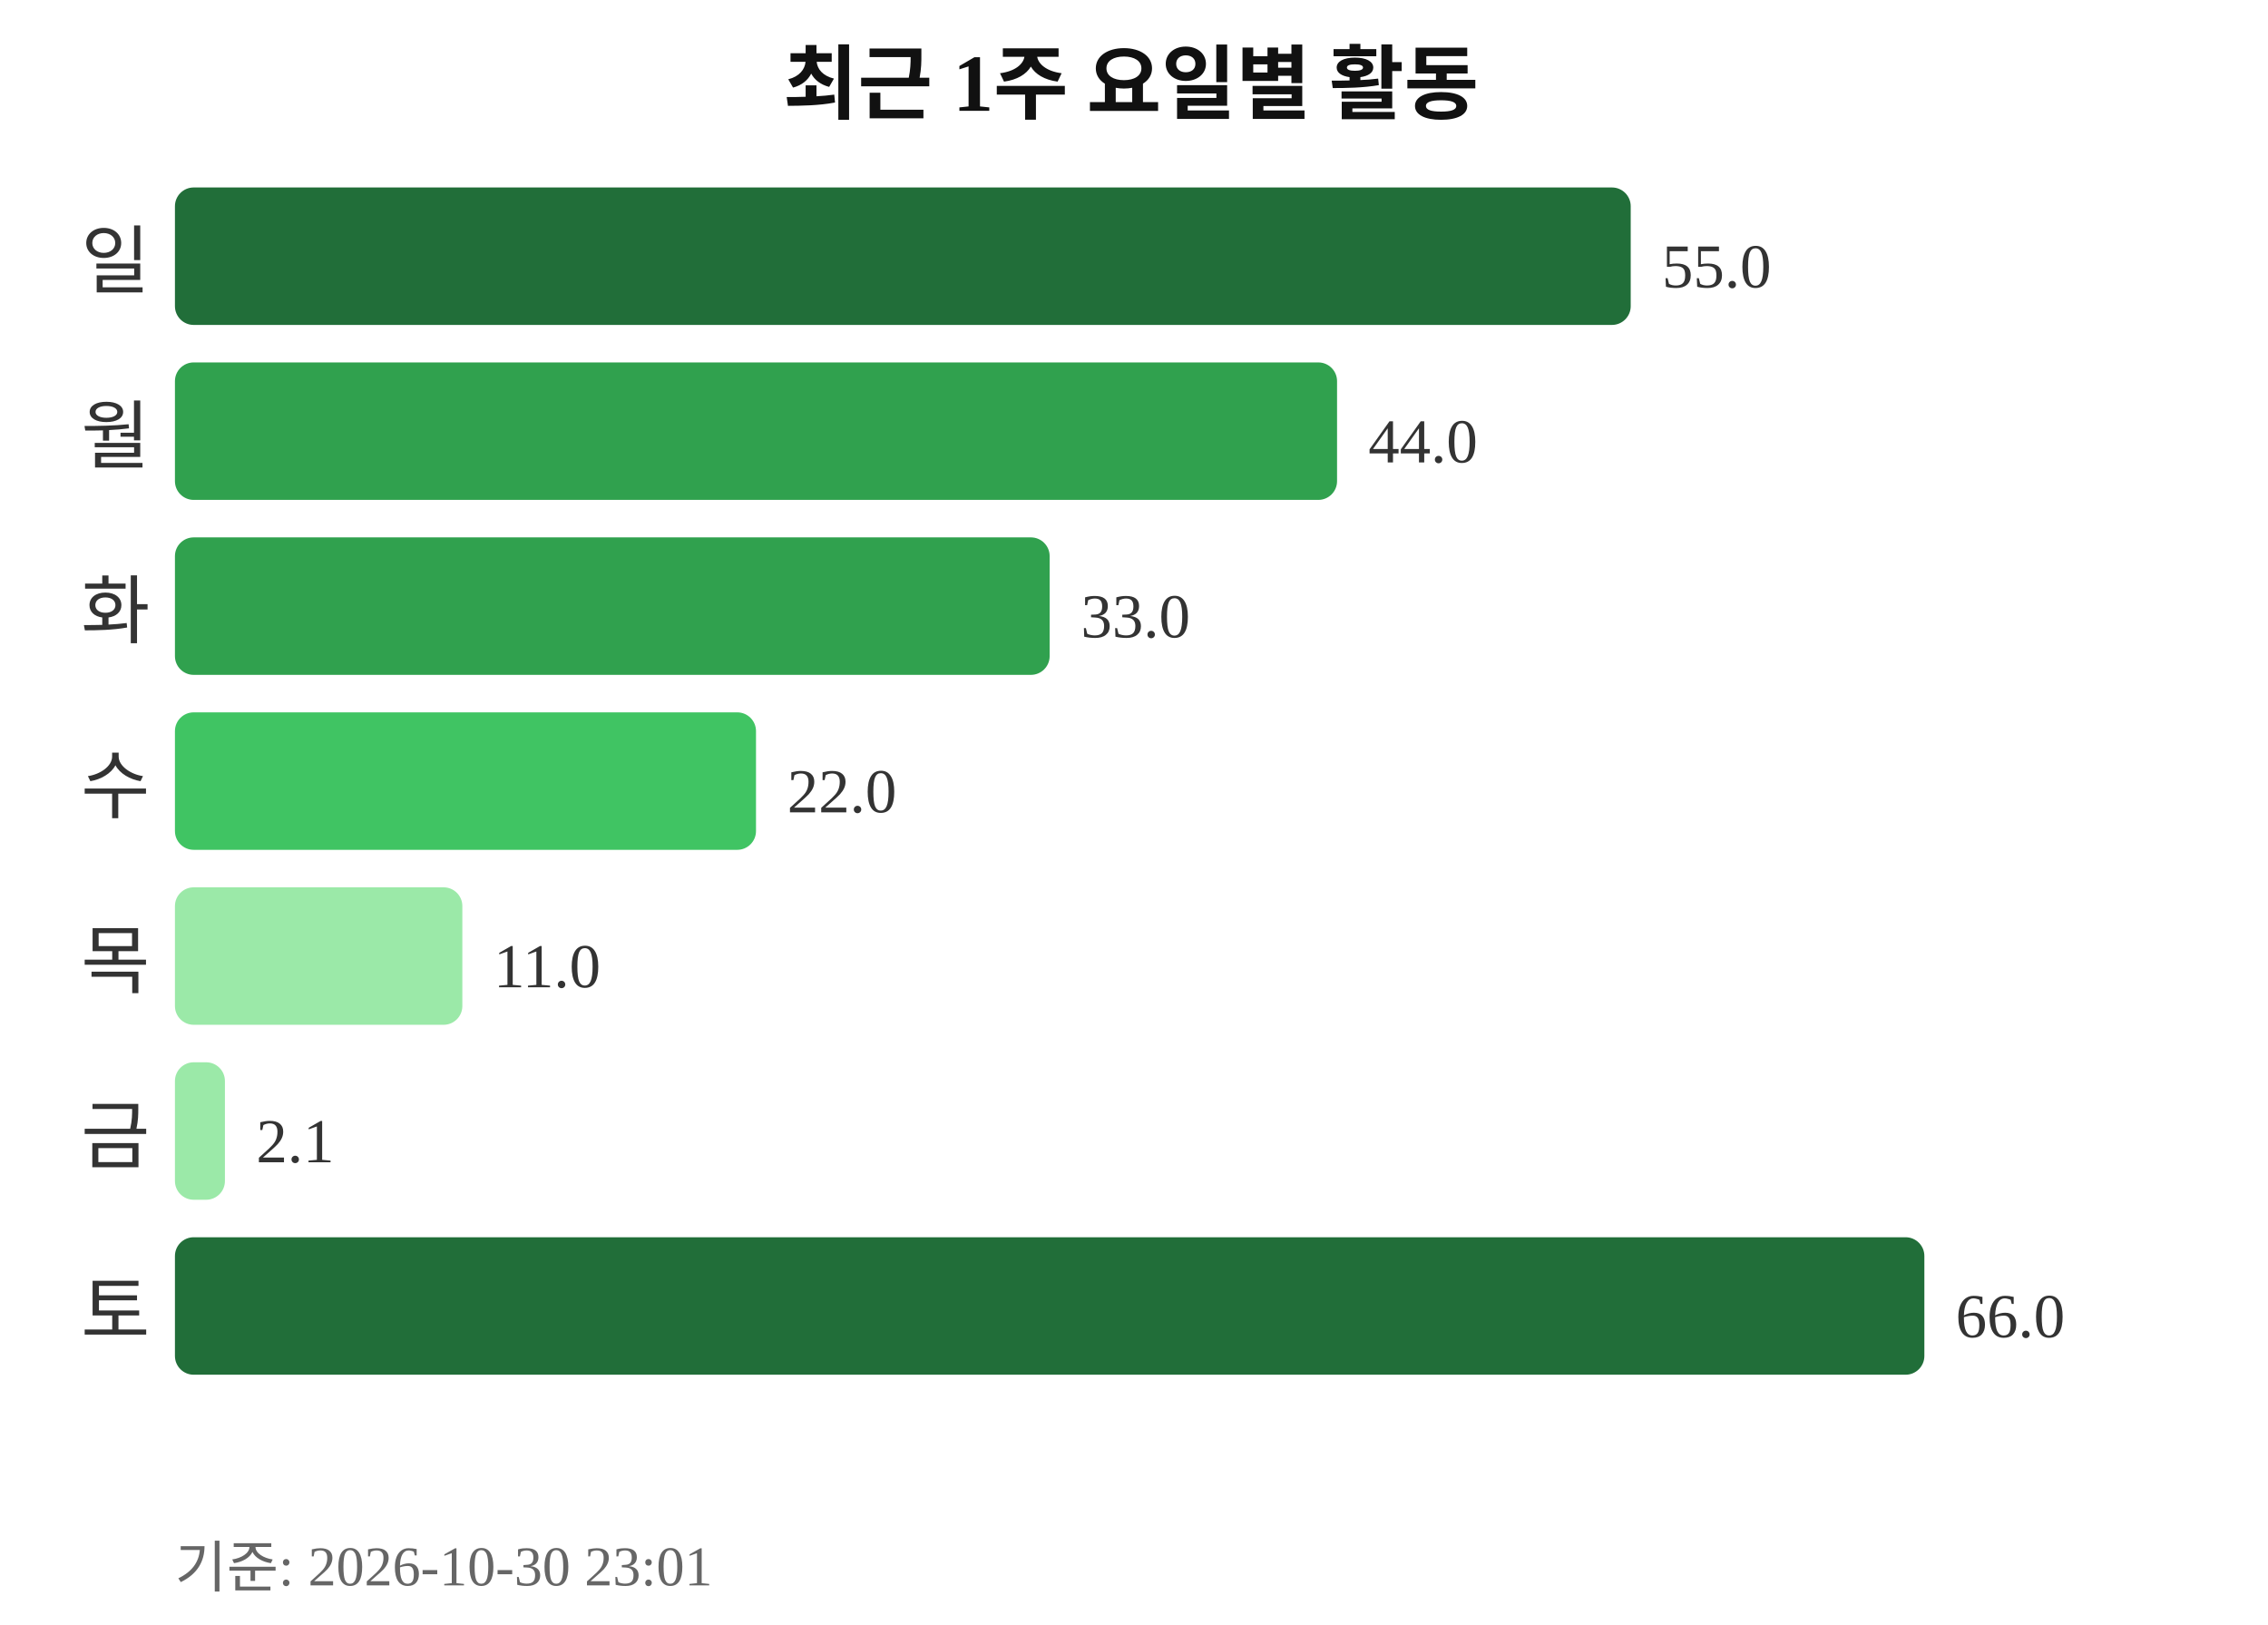
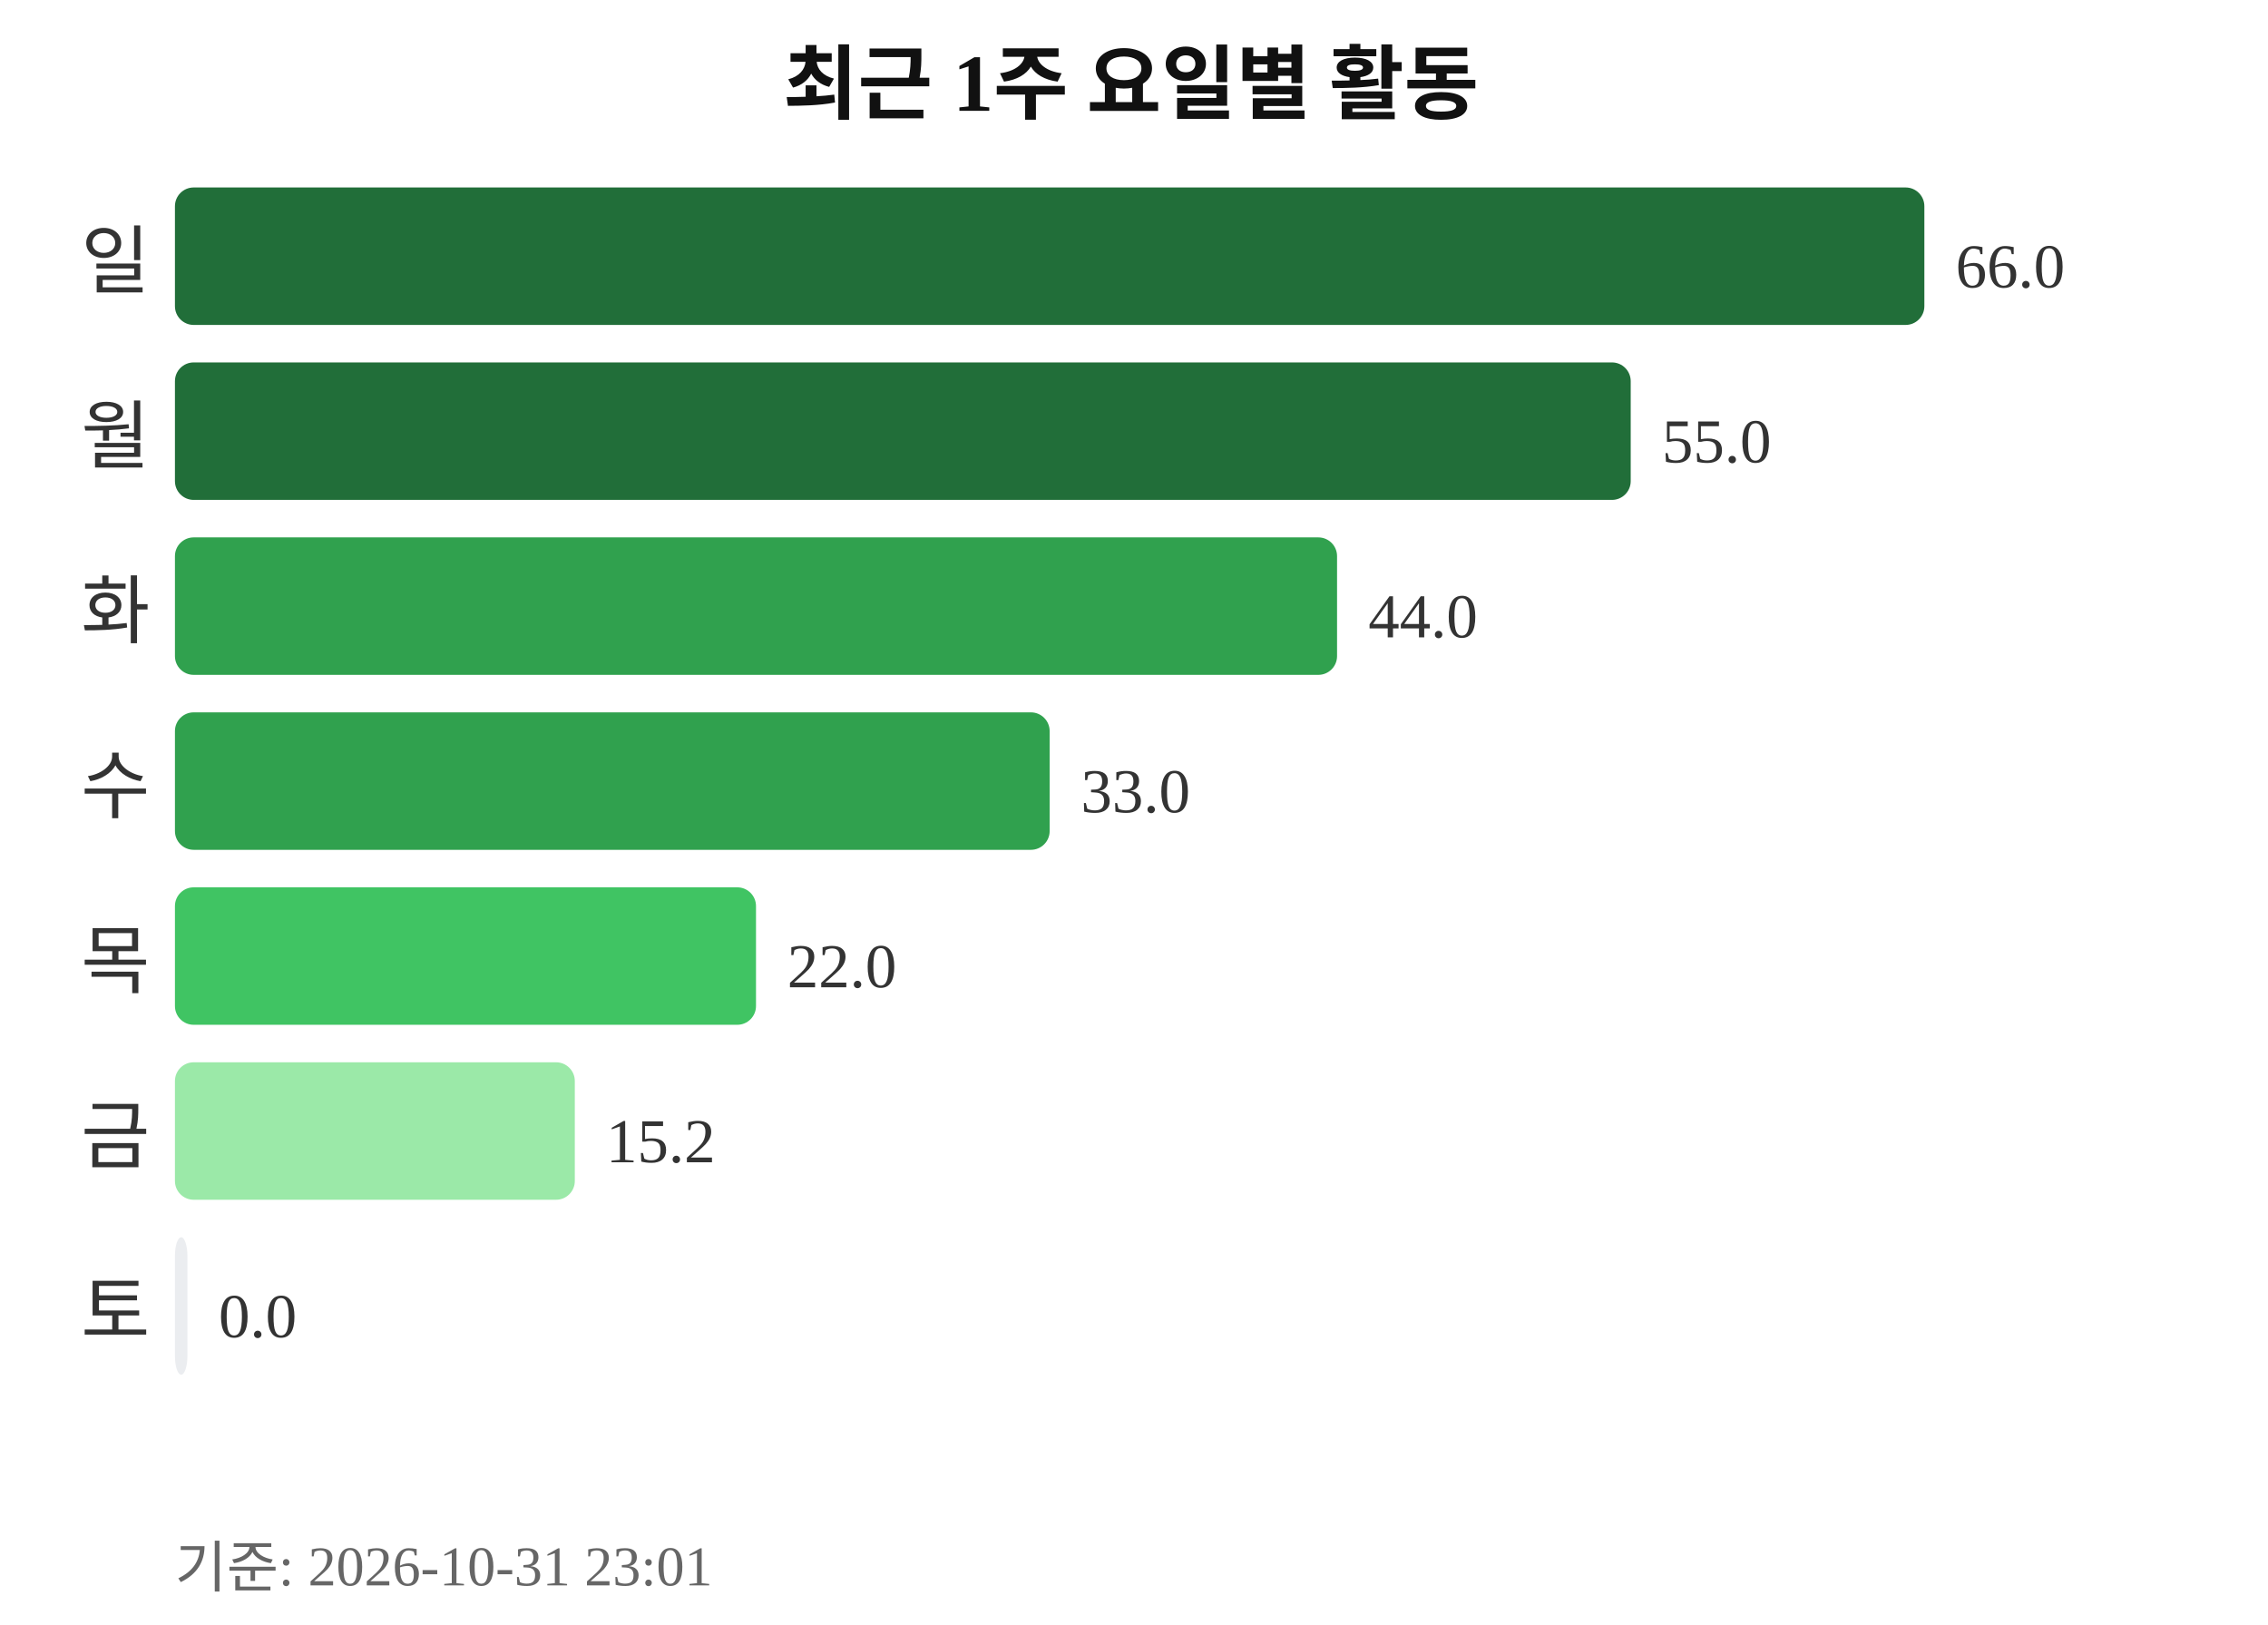
<svg xmlns="http://www.w3.org/2000/svg" width="363" height="260">
  <text x="181" y="18" text-anchor="middle" font-size="13" font-weight="bold" fill="#111111">최근 1주 요일별 활동</text>
  <text x="24" y="46" text-anchor="end" font-size="12" fill="#333333">일</text>
-   <rect x="28" y="30" width="233" height="22" rx="3" fill="#216e39" />
-   <text x="266" y="46" font-size="10" fill="#333333">55.0</text>
+   <rect x="28" y="30" width="280" height="22" rx="3" fill="#216e39" />
+   <text x="313" y="46" font-size="10" fill="#333333">66.0</text>
  <text x="24" y="74" text-anchor="end" font-size="12" fill="#333333">월</text>
-   <rect x="28" y="58" width="186" height="22" rx="3" fill="#30a14e" />
-   <text x="219" y="74" font-size="10" fill="#333333">44.0</text>
+   <rect x="28" y="58" width="233" height="22" rx="3" fill="#216e39" />
+   <text x="266" y="74" font-size="10" fill="#333333">55.0</text>
  <text x="24" y="102" text-anchor="end" font-size="12" fill="#333333">화</text>
-   <rect x="28" y="86" width="140" height="22" rx="3" fill="#30a14e" />
-   <text x="173" y="102" font-size="10" fill="#333333">33.0</text>
+   <rect x="28" y="86" width="186" height="22" rx="3" fill="#30a14e" />
+   <text x="219" y="102" font-size="10" fill="#333333">44.0</text>
  <text x="24" y="130" text-anchor="end" font-size="12" fill="#333333">수</text>
-   <rect x="28" y="114" width="93" height="22" rx="3" fill="#40c463" />
-   <text x="126" y="130" font-size="10" fill="#333333">22.0</text>
+   <rect x="28" y="114" width="140" height="22" rx="3" fill="#30a14e" />
+   <text x="173" y="130" font-size="10" fill="#333333">33.0</text>
  <text x="24" y="158" text-anchor="end" font-size="12" fill="#333333">목</text>
-   <rect x="28" y="142" width="46" height="22" rx="3" fill="#9be9a8" />
-   <text x="79" y="158" font-size="10" fill="#333333">11.0</text>
+   <rect x="28" y="142" width="93" height="22" rx="3" fill="#40c463" />
+   <text x="126" y="158" font-size="10" fill="#333333">22.0</text>
  <text x="24" y="186" text-anchor="end" font-size="12" fill="#333333">금</text>
-   <rect x="28" y="170" width="8" height="22" rx="3" fill="#9be9a8" />
-   <text x="41" y="186" font-size="10" fill="#333333">2.1</text>
+   <rect x="28" y="170" width="64" height="22" rx="3" fill="#9be9a8" />
+   <text x="97" y="186" font-size="10" fill="#333333">15.2</text>
  <text x="24" y="214" text-anchor="end" font-size="12" fill="#333333">토</text>
-   <rect x="28" y="198" width="280" height="22" rx="3" fill="#216e39" />
-   <text x="313" y="214" font-size="10" fill="#333333">66.0</text>
-   <text x="28" y="254" font-size="9" fill="#666666">기준: 2026-10-30 23:01</text>
+   <rect x="28" y="198" width="2" height="22" rx="3" fill="#ebedf0" />
+   <text x="35" y="214" font-size="10" fill="#333333">0.0</text>
+   <text x="28" y="254" font-size="9" fill="#666666">기준: 2026-10-31 23:01</text>
</svg>
